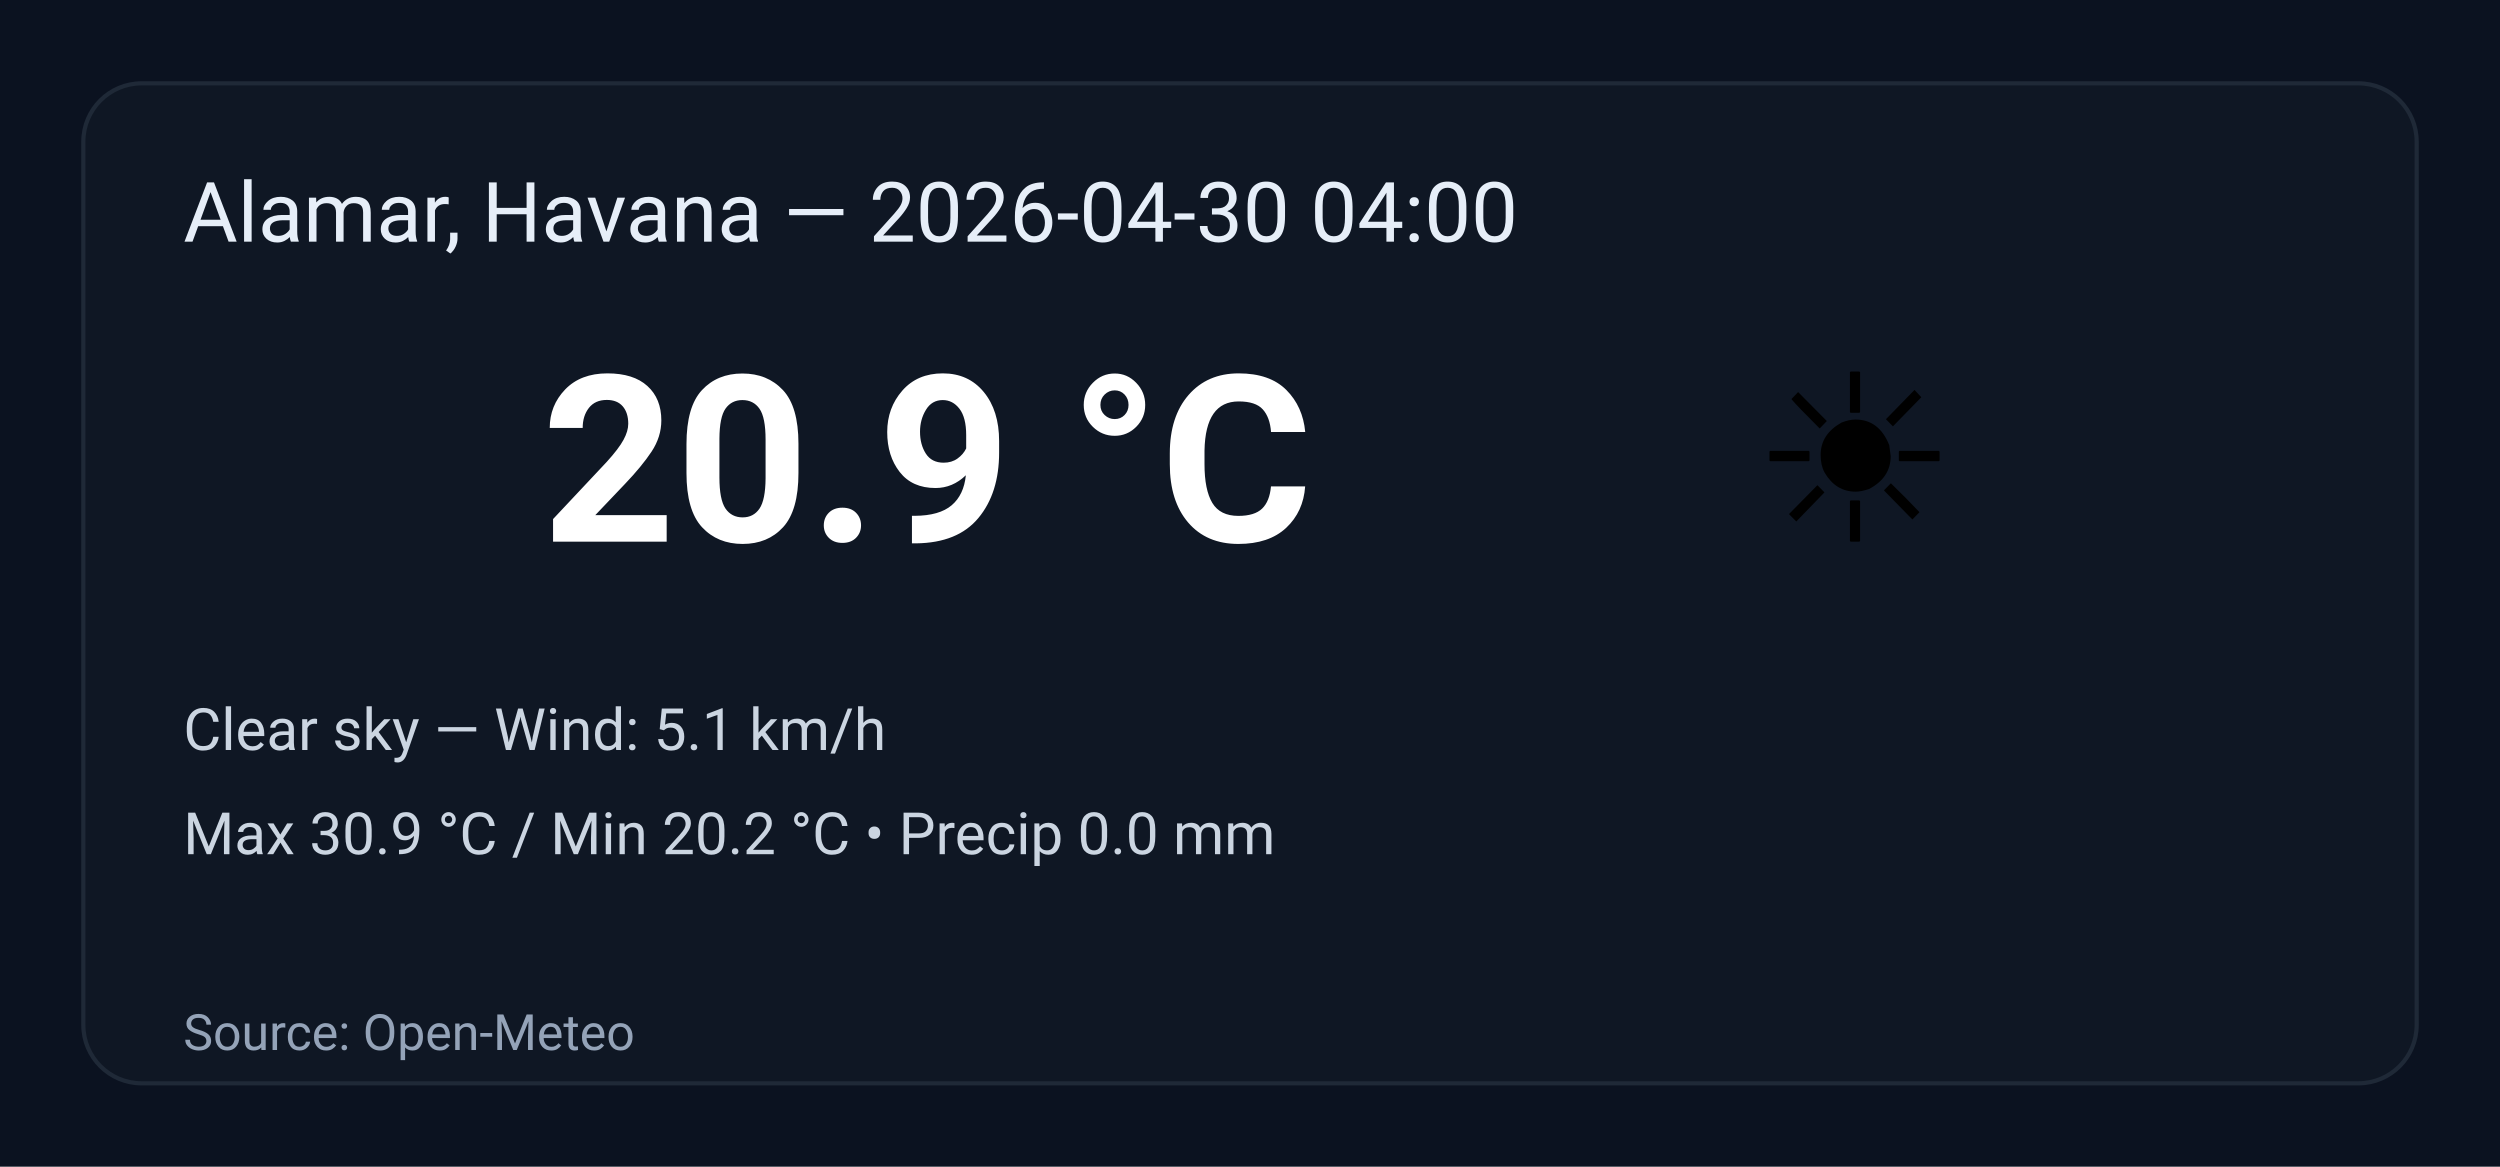
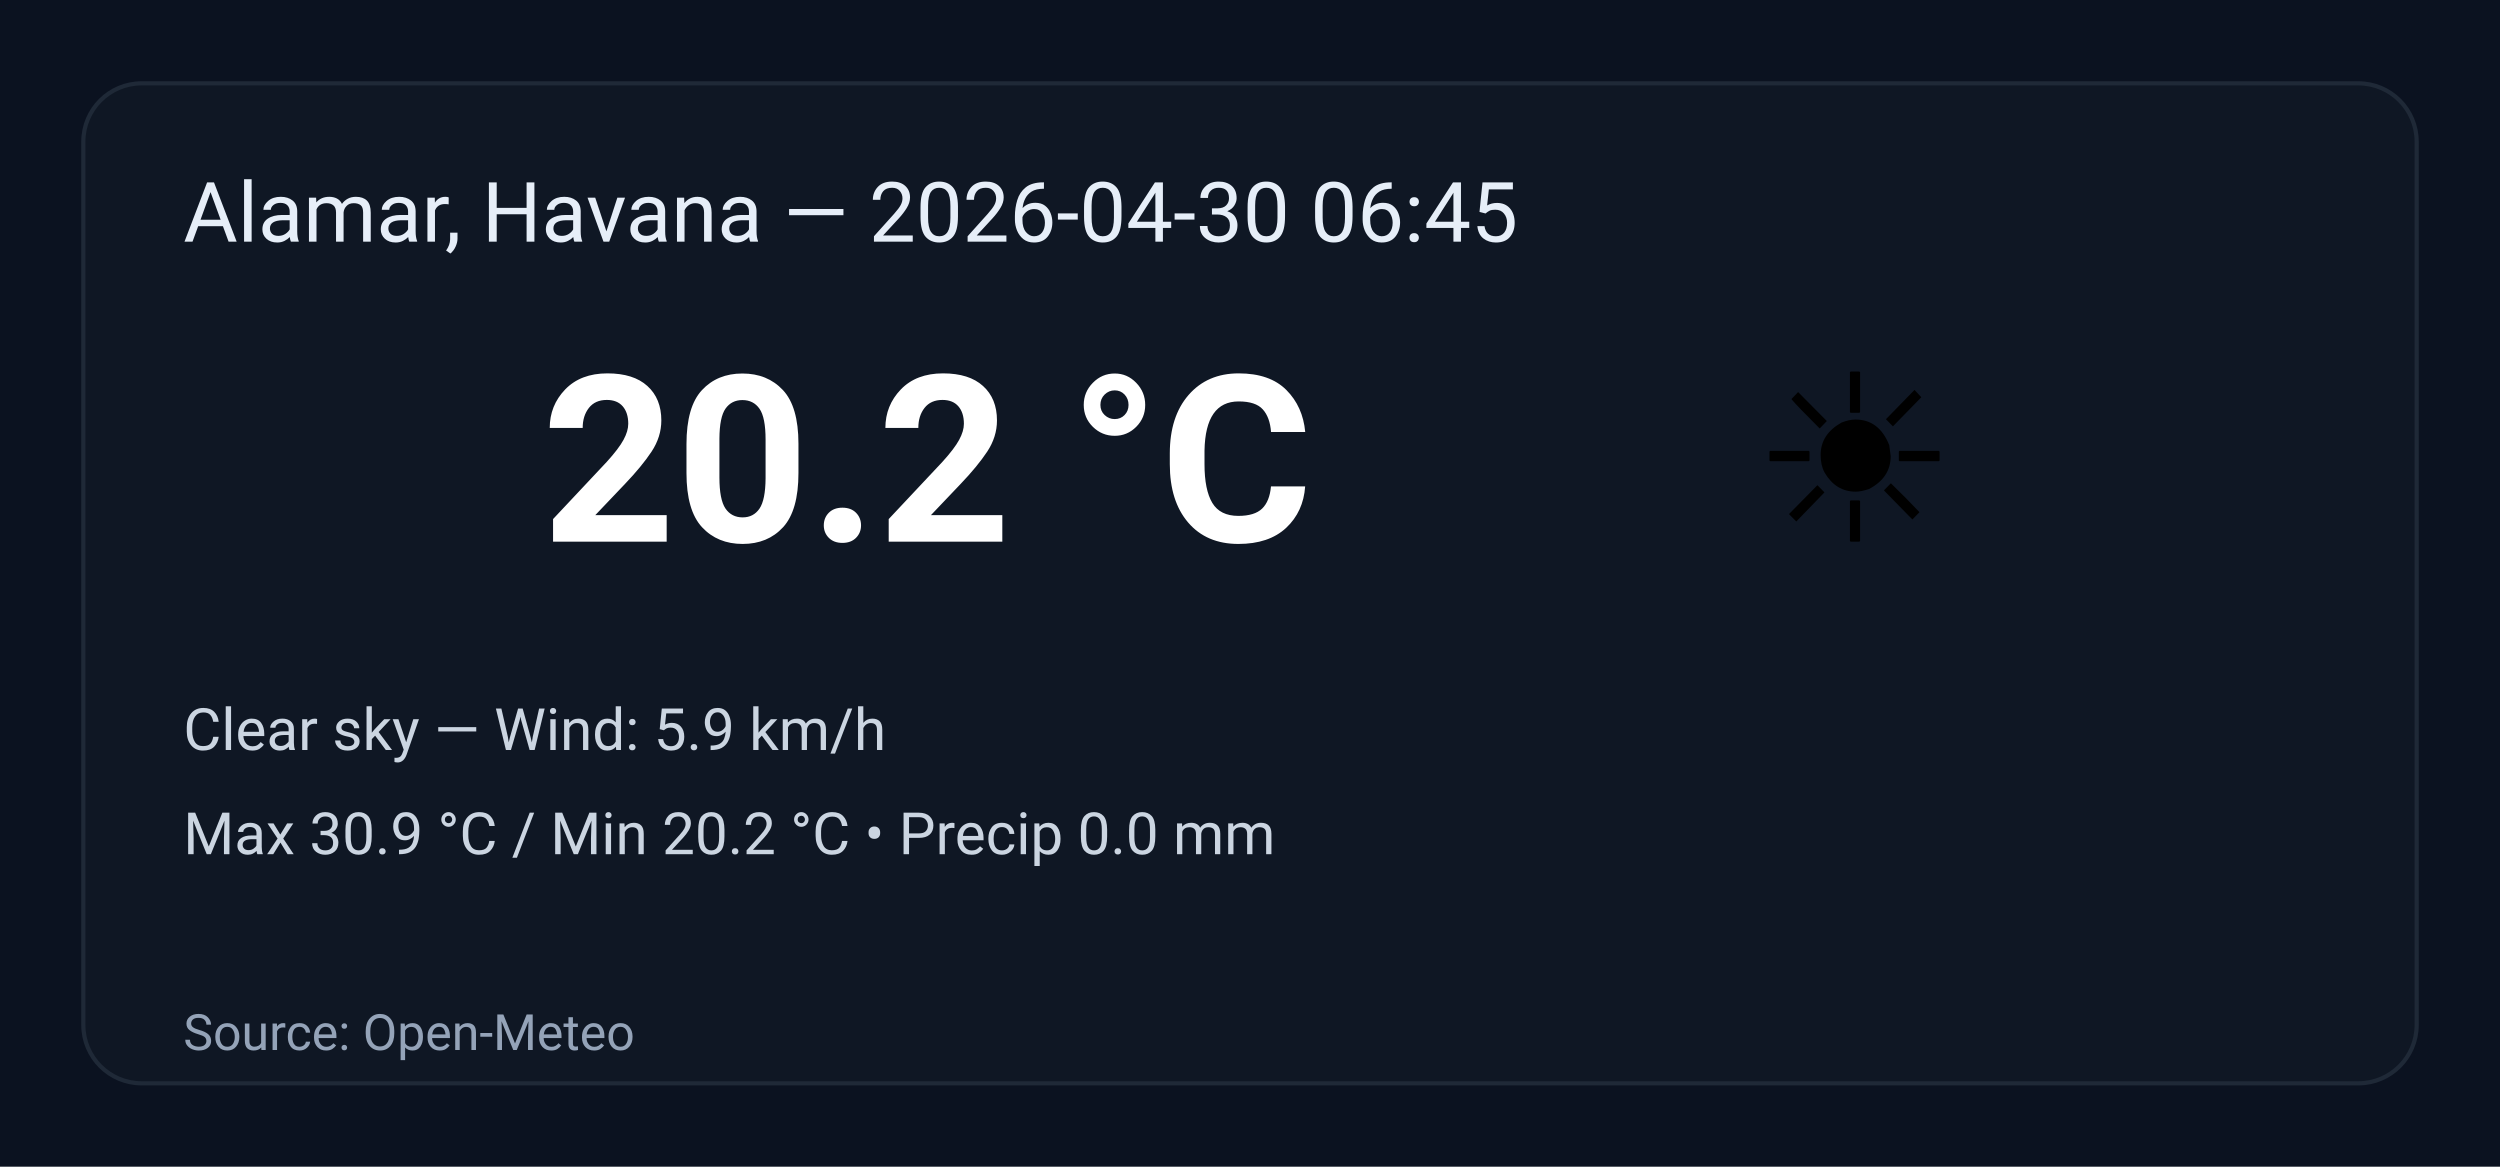
<svg xmlns="http://www.w3.org/2000/svg" width="600" height="280" viewBox="0 0 600 280" role="img" aria-label="Weather summary">
  <style>
    .bg { fill: #0b1220; }
    .card { fill: #0f1724; stroke: #1f2937; stroke-width:1; rx:14; }
    .title { font: 20px 'Segoe UI', Roboto, Arial; fill: #e6eef8; }
    .temp { font: 56px 'Segoe UI', Roboto, Arial; fill: #ffffff; font-weight:700; }
    .emoji { font-size:56px; }
    .meta { font: 14px 'Segoe UI', Roboto, Arial; fill: #cbd5e1; }
    .foot { font: 12px 'Segoe UI', Roboto, Arial; fill: #94a3b8; }
  </style>
  <rect class="bg" width="100%" height="100%" rx="0" />
  <g transform="translate(20,20)">
    <rect class="card" x="0" y="0" width="560" height="240" rx="12" />
-     <text class="title" x="24" y="38">Alamar, Havana — 2026-04-30 04:00</text>
+     <text class="title" x="24" y="38">Alamar, Havana — 2026-04-30 06:45</text>
    <text class="emoji" x="400" y="110">☀️</text>
-     <text class="temp" x="110" y="110">20.9 °C</text>
-     <text class="meta" x="24" y="160">Clear sky — Wind: 5.1 km/h</text>
+     <text class="temp" x="110" y="110">20.2 °C</text>
+     <text class="meta" x="24" y="160">Clear sky — Wind: 5.9 km/h</text>
    <text class="meta" x="24" y="185">Max 30.9 °C / Min 20.2 °C  •  Precip 0.0 mm</text>
    <text class="foot" x="24" y="232">Source: Open-Meteo</text>
  </g>
</svg>
